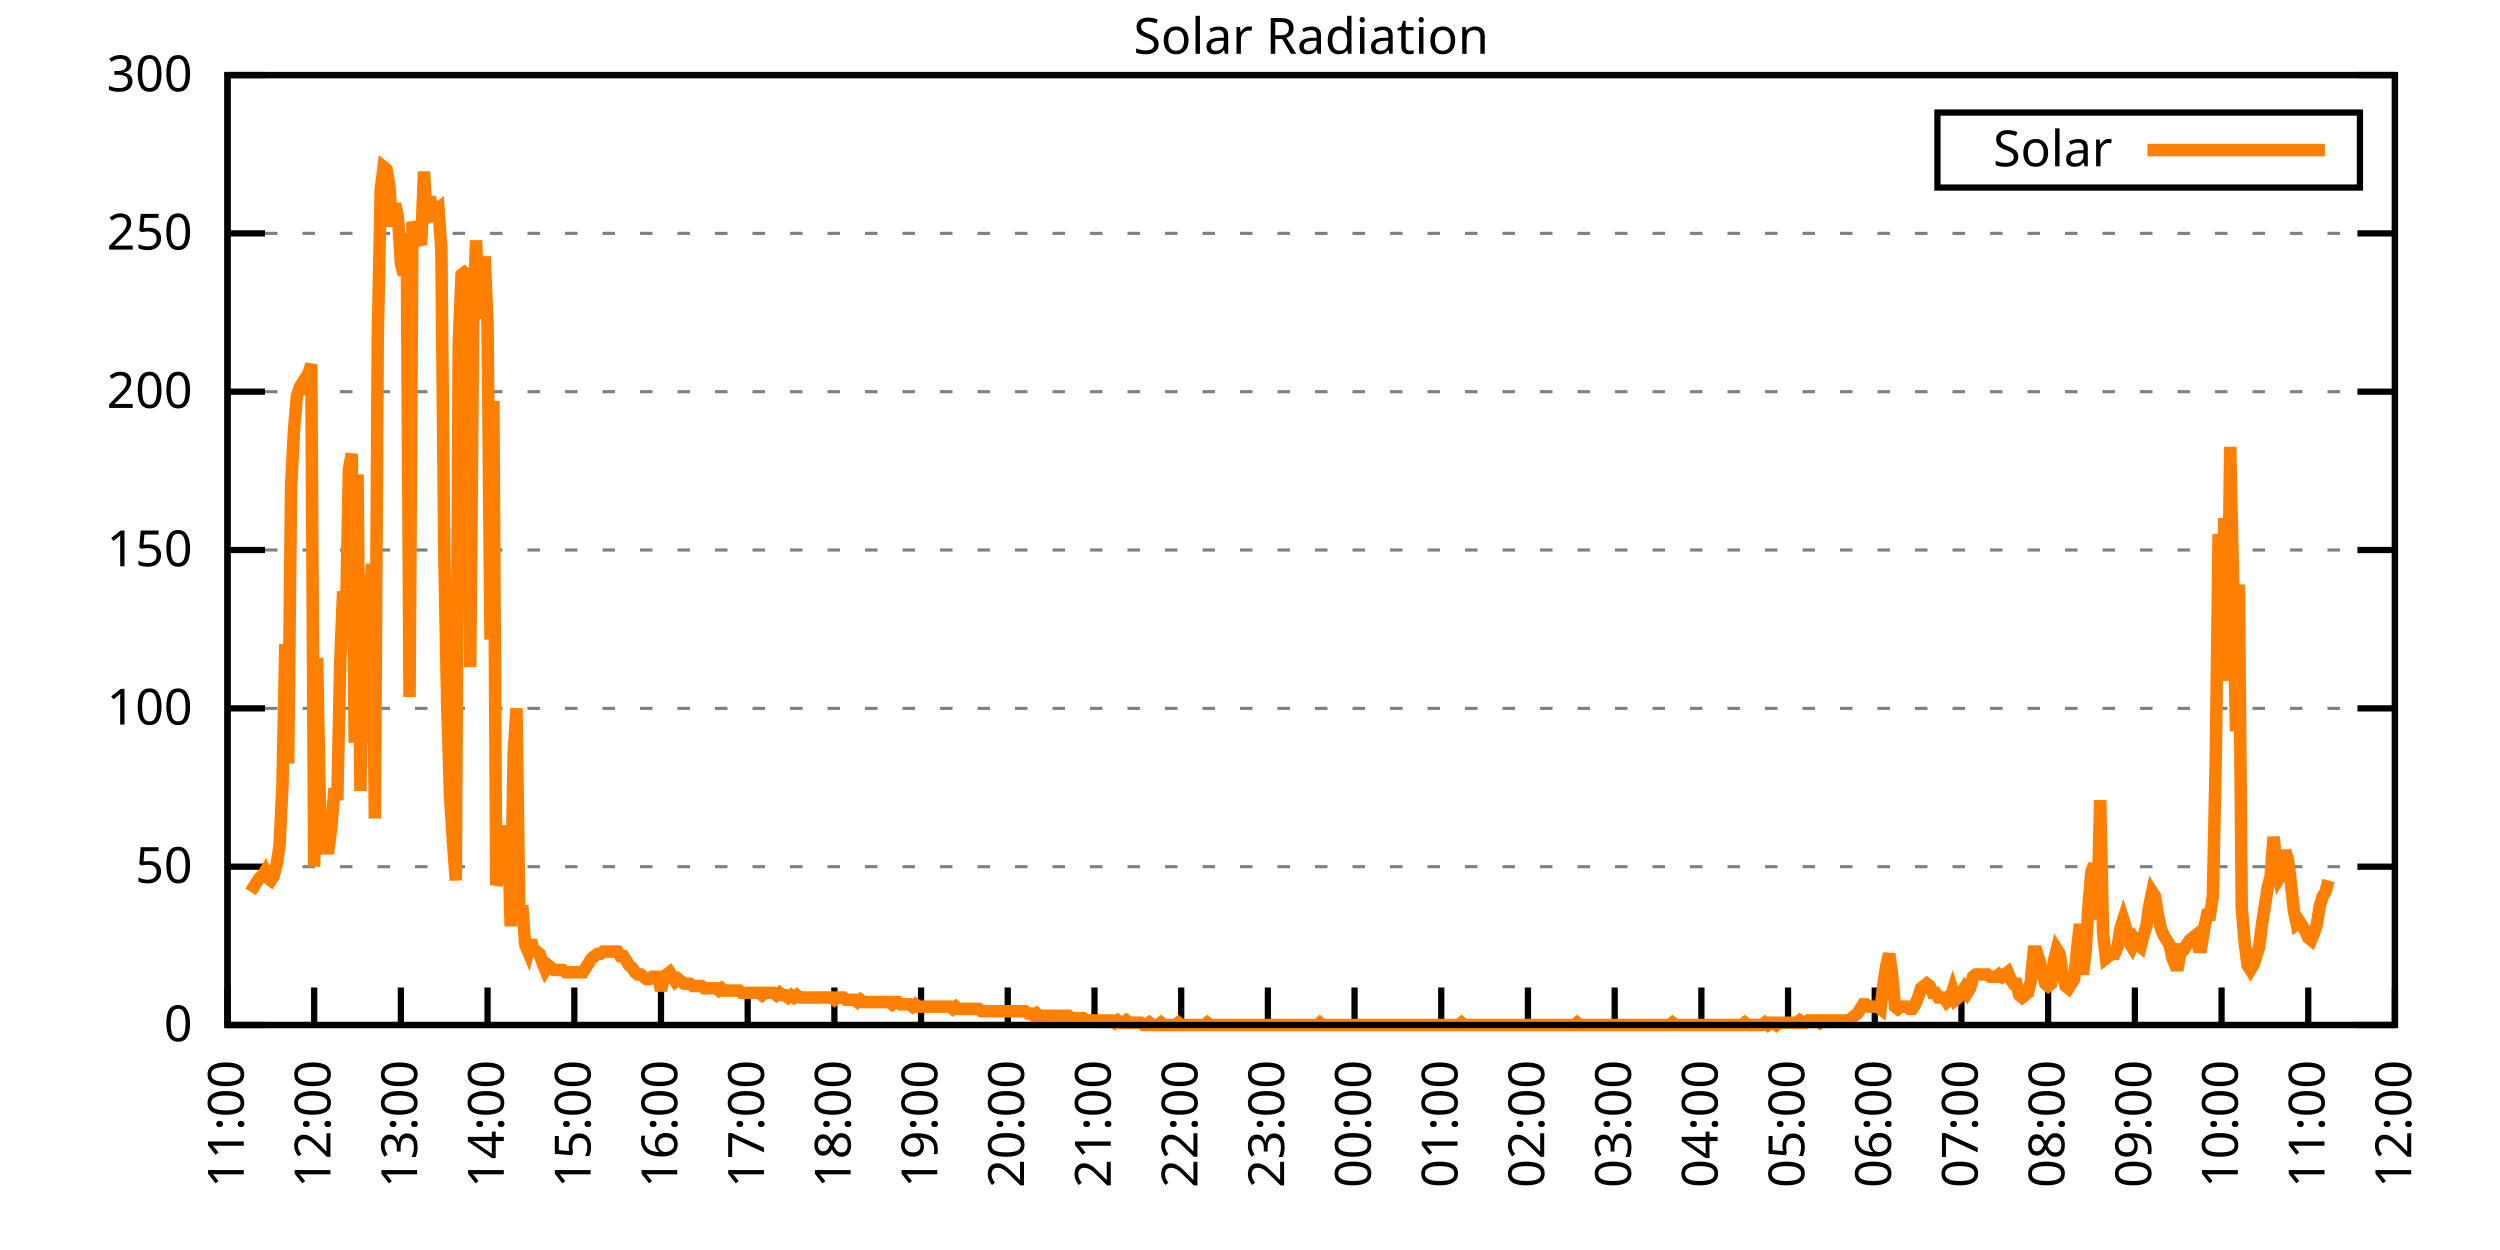
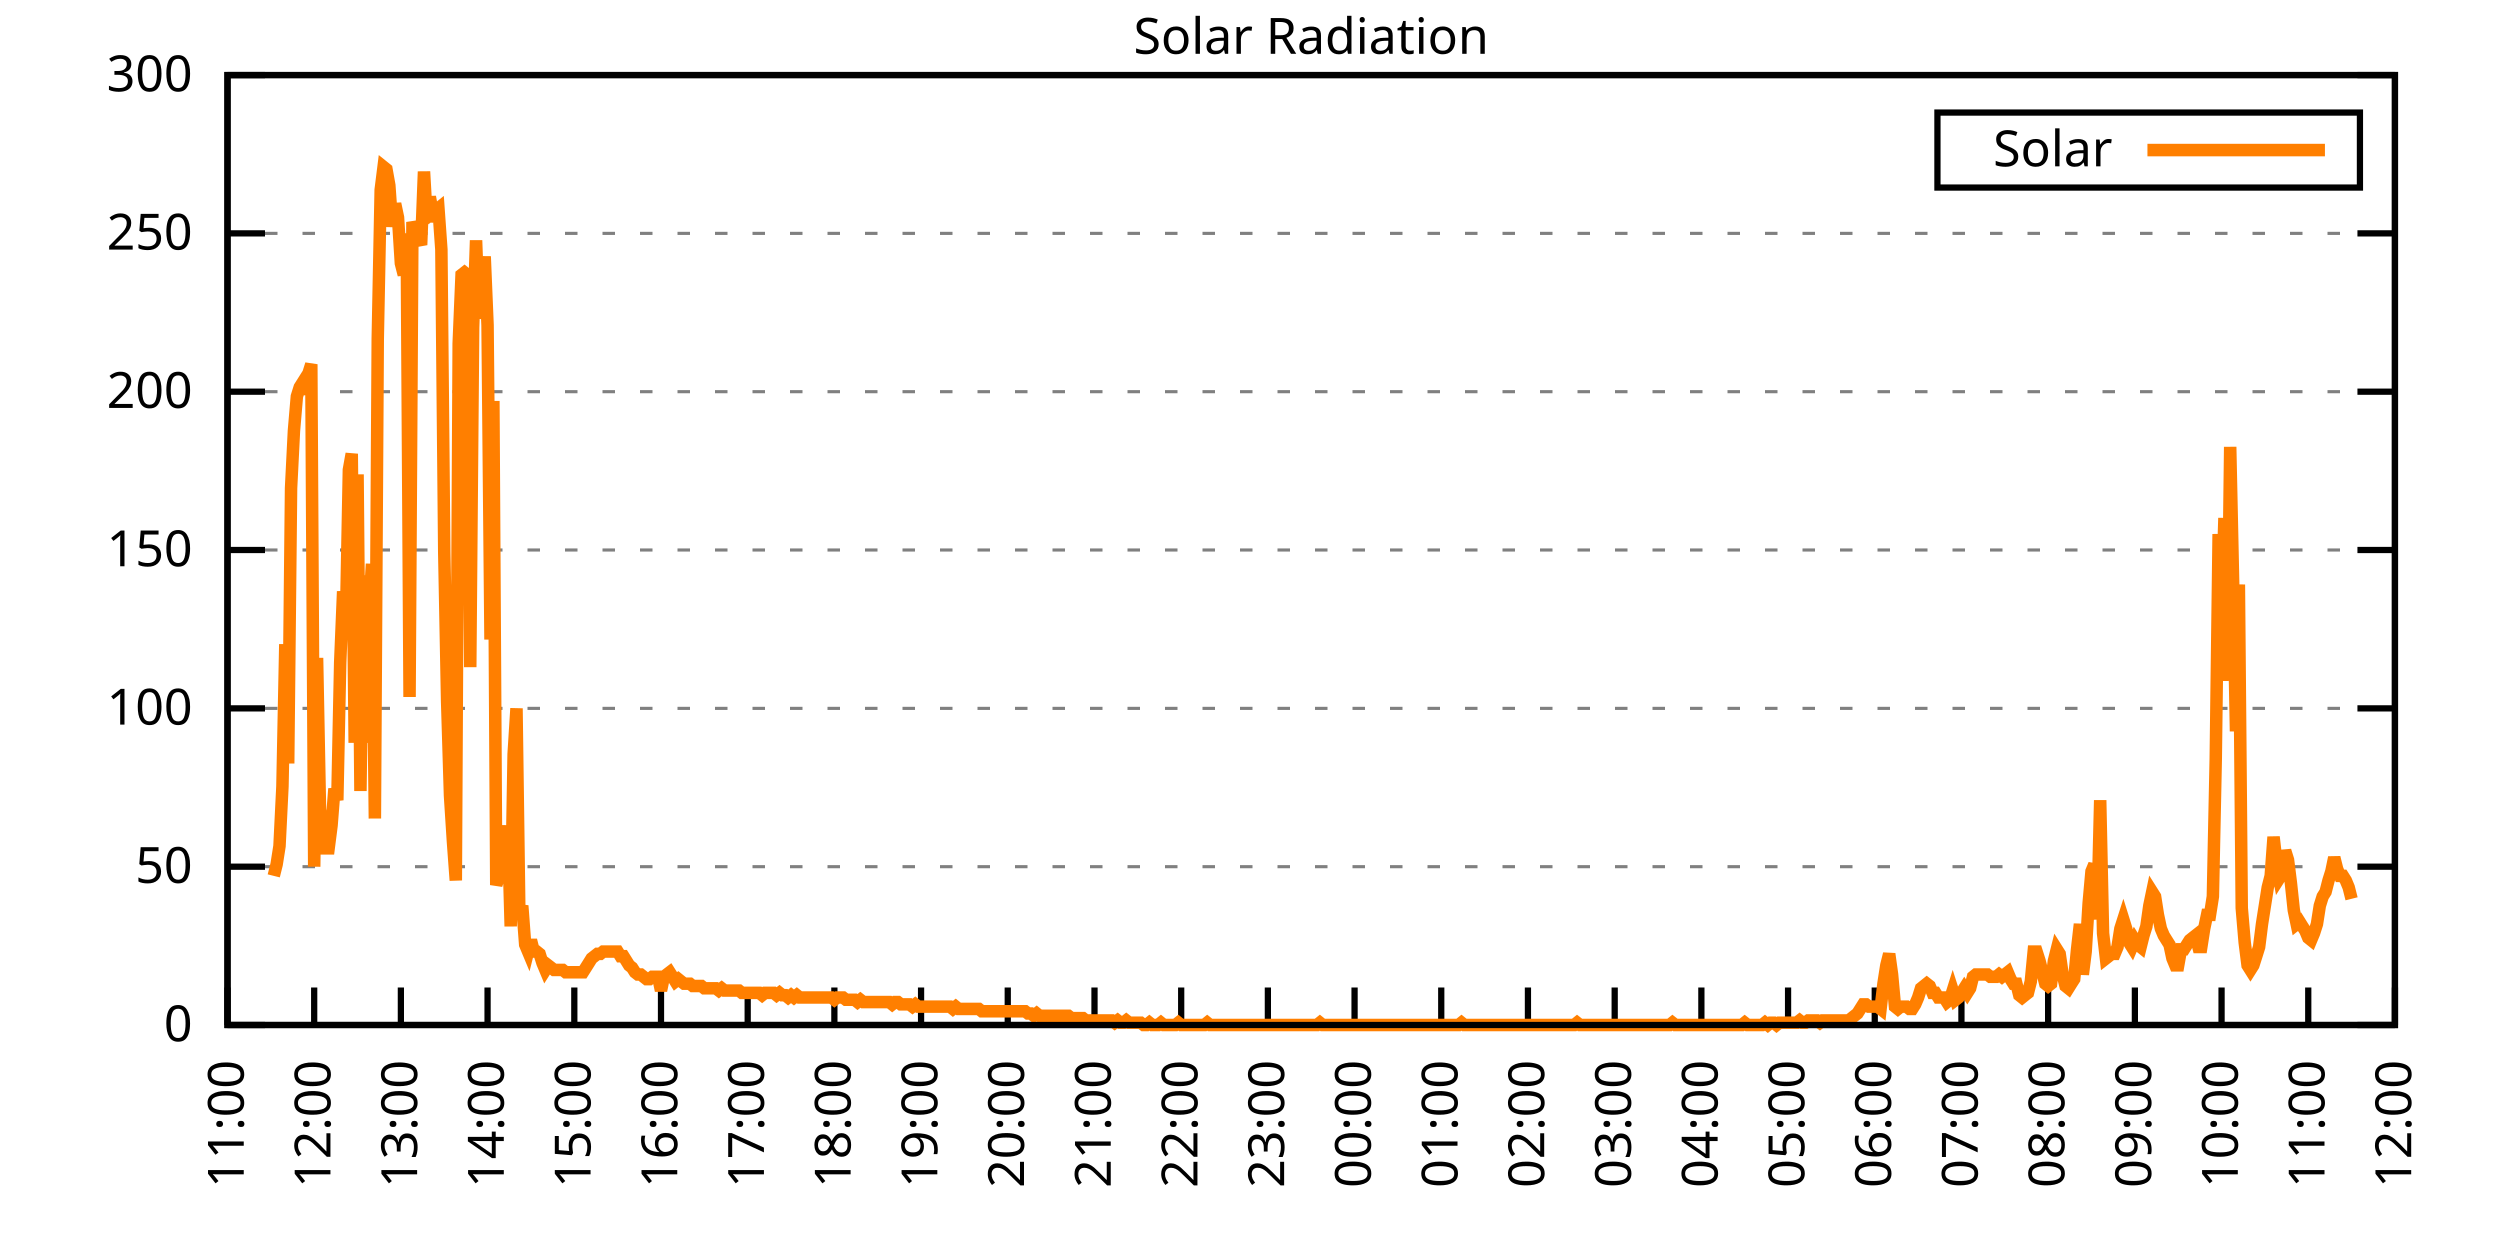
<svg xmlns="http://www.w3.org/2000/svg" xmlns:xlink="http://www.w3.org/1999/xlink" width="400" height="200" viewBox="0 0 400 200">
  <g id="gnuplot_canvas">
    <rect x="0" y="0" width="400" height="200" fill="none" />
    <defs>
      <circle id="gpDot" r="0.5" stroke-width="0.5" stroke="currentColor" />
      <path id="gpPt0" stroke-width="0.333" stroke="currentColor" d="M-1,0 h2 M0,-1 v2" />
      <path id="gpPt1" stroke-width="0.333" stroke="currentColor" d="M-1,-1 L1,1 M1,-1 L-1,1" />
      <path id="gpPt2" stroke-width="0.333" stroke="currentColor" d="M-1,0 L1,0 M0,-1 L0,1 M-1,-1 L1,1 M-1,1 L1,-1" />
      <rect id="gpPt3" stroke-width="0.333" stroke="currentColor" x="-1" y="-1" width="2" height="2" />
      <rect id="gpPt4" stroke-width="0.333" stroke="currentColor" fill="currentColor" x="-1" y="-1" width="2" height="2" />
      <circle id="gpPt5" stroke-width="0.333" stroke="currentColor" cx="0" cy="0" r="1" />
      <use xlink:href="#gpPt5" id="gpPt6" fill="currentColor" stroke="none" />
      <path id="gpPt7" stroke-width="0.333" stroke="currentColor" d="M0,-1.33 L-1.33,0.67 L1.33,0.67 z" />
      <use xlink:href="#gpPt7" id="gpPt8" fill="currentColor" stroke="none" />
      <use xlink:href="#gpPt7" id="gpPt9" stroke="currentColor" transform="rotate(180)" />
      <use xlink:href="#gpPt9" id="gpPt10" fill="currentColor" stroke="none" />
      <use xlink:href="#gpPt3" id="gpPt11" stroke="currentColor" transform="rotate(45)" />
      <use xlink:href="#gpPt11" id="gpPt12" fill="currentColor" stroke="none" />
      <path id="gpPt13" stroke-width="0.333" stroke="currentColor" d="M0,1.330 L1.265,0.411 L0.782,-1.067 L-0.782,-1.076 L-1.265,0.411 z" />
      <use xlink:href="#gpPt13" id="gpPt14" fill="currentColor" stroke="none" />
      <filter id="textbox" filterUnits="objectBoundingBox" x="0" y="0" height="1" width="1">
        <feFlood flood-color="white" flood-opacity="1" result="bgnd" />
        <feComposite in="SourceGraphic" in2="bgnd" operator="atop" />
      </filter>
      <filter id="greybox" filterUnits="objectBoundingBox" x="0" y="0" height="1" width="1">
        <feFlood flood-color="lightgrey" flood-opacity="1" result="grey" />
        <feComposite in="SourceGraphic" in2="grey" operator="atop" />
      </filter>
    </defs>
    <g fill="none" color="white" stroke="currentColor" stroke-width="1.00" stroke-linecap="butt" stroke-linejoin="miter">
</g>
    <g fill="none" color="black" stroke="currentColor" stroke-width="1.00" stroke-linecap="butt" stroke-linejoin="miter">
      <g stroke="none" shape-rendering="crispEdges">
        <polygon fill="rgb(255, 255, 255)" points="36.40,164.00 383.18,164.00 383.18,12.02 36.40,12.02 " />
      </g>
    </g>
    <g fill="none" color="black" stroke="currentColor" stroke-width="1.00" stroke-linecap="butt" stroke-linejoin="miter">
</g>
    <g fill="none" color="black" stroke="black" stroke-width="0.50" stroke-linecap="butt" stroke-linejoin="miter">
</g>
    <g fill="none" color="gray" stroke="currentColor" stroke-width="0.50" stroke-linecap="butt" stroke-linejoin="miter">
      <path stroke="gray" stroke-dasharray="2,4" class="gridline" d="M36.40,164.00 L383.19,164.00  " />
    </g>
    <g fill="none" color="gray" stroke="gray" stroke-width="1.00" stroke-linecap="butt" stroke-linejoin="miter">
</g>
    <g fill="none" color="black" stroke="currentColor" stroke-width="1.00" stroke-linecap="butt" stroke-linejoin="miter">
      <path stroke="black" d="M36.40,164.00 L42.40,164.00 M383.19,164.00 L377.19,164.00  " />
      <g transform="translate(30.80,166.60)" stroke="none" fill="black" font-family="Sans" font-size="8.00" text-anchor="end">
        <text>
          <tspan font-family="Sans"> 0</tspan>
        </text>
      </g>
    </g>
    <g fill="none" color="black" stroke="currentColor" stroke-width="1.00" stroke-linecap="butt" stroke-linejoin="miter">
</g>
    <g fill="none" color="black" stroke="black" stroke-width="0.50" stroke-linecap="butt" stroke-linejoin="miter">
</g>
    <g fill="none" color="gray" stroke="currentColor" stroke-width="0.50" stroke-linecap="butt" stroke-linejoin="miter">
      <path stroke="gray" stroke-dasharray="2,4" class="gridline" d="M36.40,138.67 L383.19,138.67  " />
    </g>
    <g fill="none" color="gray" stroke="gray" stroke-width="1.00" stroke-linecap="butt" stroke-linejoin="miter">
</g>
    <g fill="none" color="black" stroke="currentColor" stroke-width="1.00" stroke-linecap="butt" stroke-linejoin="miter">
      <path stroke="black" d="M36.40,138.67 L42.40,138.67 M383.19,138.67 L377.19,138.67  " />
      <g transform="translate(30.80,141.27)" stroke="none" fill="black" font-family="Sans" font-size="8.00" text-anchor="end">
        <text>
          <tspan font-family="Sans"> 50</tspan>
        </text>
      </g>
    </g>
    <g fill="none" color="black" stroke="currentColor" stroke-width="1.00" stroke-linecap="butt" stroke-linejoin="miter">
</g>
    <g fill="none" color="black" stroke="black" stroke-width="0.50" stroke-linecap="butt" stroke-linejoin="miter">
</g>
    <g fill="none" color="gray" stroke="currentColor" stroke-width="0.50" stroke-linecap="butt" stroke-linejoin="miter">
      <path stroke="gray" stroke-dasharray="2,4" class="gridline" d="M36.40,113.34 L383.19,113.34  " />
    </g>
    <g fill="none" color="gray" stroke="gray" stroke-width="1.00" stroke-linecap="butt" stroke-linejoin="miter">
</g>
    <g fill="none" color="black" stroke="currentColor" stroke-width="1.00" stroke-linecap="butt" stroke-linejoin="miter">
      <path stroke="black" d="M36.40,113.34 L42.40,113.34 M383.19,113.34 L377.19,113.34  " />
      <g transform="translate(30.80,115.94)" stroke="none" fill="black" font-family="Sans" font-size="8.00" text-anchor="end">
        <text>
          <tspan font-family="Sans"> 100</tspan>
        </text>
      </g>
    </g>
    <g fill="none" color="black" stroke="currentColor" stroke-width="1.00" stroke-linecap="butt" stroke-linejoin="miter">
</g>
    <g fill="none" color="black" stroke="black" stroke-width="0.50" stroke-linecap="butt" stroke-linejoin="miter">
</g>
    <g fill="none" color="gray" stroke="currentColor" stroke-width="0.50" stroke-linecap="butt" stroke-linejoin="miter">
      <path stroke="gray" stroke-dasharray="2,4" class="gridline" d="M36.40,88.00 L383.19,88.00  " />
    </g>
    <g fill="none" color="gray" stroke="gray" stroke-width="1.00" stroke-linecap="butt" stroke-linejoin="miter">
</g>
    <g fill="none" color="black" stroke="currentColor" stroke-width="1.00" stroke-linecap="butt" stroke-linejoin="miter">
      <path stroke="black" d="M36.40,88.00 L42.40,88.00 M383.19,88.00 L377.19,88.00  " />
      <g transform="translate(30.80,90.60)" stroke="none" fill="black" font-family="Sans" font-size="8.00" text-anchor="end">
        <text>
          <tspan font-family="Sans"> 150</tspan>
        </text>
      </g>
    </g>
    <g fill="none" color="black" stroke="currentColor" stroke-width="1.00" stroke-linecap="butt" stroke-linejoin="miter">
</g>
    <g fill="none" color="black" stroke="black" stroke-width="0.50" stroke-linecap="butt" stroke-linejoin="miter">
</g>
    <g fill="none" color="gray" stroke="currentColor" stroke-width="0.50" stroke-linecap="butt" stroke-linejoin="miter">
      <path stroke="gray" stroke-dasharray="2,4" class="gridline" d="M36.40,62.67 L383.19,62.67  " />
    </g>
    <g fill="none" color="gray" stroke="gray" stroke-width="1.00" stroke-linecap="butt" stroke-linejoin="miter">
</g>
    <g fill="none" color="black" stroke="currentColor" stroke-width="1.00" stroke-linecap="butt" stroke-linejoin="miter">
      <path stroke="black" d="M36.40,62.67 L42.40,62.67 M383.19,62.67 L377.19,62.67  " />
      <g transform="translate(30.80,65.27)" stroke="none" fill="black" font-family="Sans" font-size="8.00" text-anchor="end">
        <text>
          <tspan font-family="Sans"> 200</tspan>
        </text>
      </g>
    </g>
    <g fill="none" color="black" stroke="currentColor" stroke-width="1.00" stroke-linecap="butt" stroke-linejoin="miter">
</g>
    <g fill="none" color="black" stroke="black" stroke-width="0.50" stroke-linecap="butt" stroke-linejoin="miter">
</g>
    <g fill="none" color="gray" stroke="currentColor" stroke-width="0.50" stroke-linecap="butt" stroke-linejoin="miter">
      <path stroke="gray" stroke-dasharray="2,4" class="gridline" d="M36.40,37.34 L383.19,37.34  " />
    </g>
    <g fill="none" color="gray" stroke="gray" stroke-width="1.00" stroke-linecap="butt" stroke-linejoin="miter">
</g>
    <g fill="none" color="black" stroke="currentColor" stroke-width="1.00" stroke-linecap="butt" stroke-linejoin="miter">
      <path stroke="black" d="M36.40,37.34 L42.40,37.34 M383.19,37.34 L377.19,37.34  " />
      <g transform="translate(30.80,39.94)" stroke="none" fill="black" font-family="Sans" font-size="8.00" text-anchor="end">
        <text>
          <tspan font-family="Sans"> 250</tspan>
        </text>
      </g>
    </g>
    <g fill="none" color="black" stroke="currentColor" stroke-width="1.00" stroke-linecap="butt" stroke-linejoin="miter">
</g>
    <g fill="none" color="black" stroke="black" stroke-width="0.50" stroke-linecap="butt" stroke-linejoin="miter">
</g>
    <g fill="none" color="gray" stroke="currentColor" stroke-width="0.50" stroke-linecap="butt" stroke-linejoin="miter">
      <path stroke="gray" stroke-dasharray="2,4" class="gridline" d="M36.40,12.01 L383.19,12.01  " />
    </g>
    <g fill="none" color="gray" stroke="gray" stroke-width="1.00" stroke-linecap="butt" stroke-linejoin="miter">
</g>
    <g fill="none" color="black" stroke="currentColor" stroke-width="1.00" stroke-linecap="butt" stroke-linejoin="miter">
      <path stroke="black" d="M36.40,12.01 L42.40,12.01 M383.19,12.01 L377.19,12.01  " />
      <g transform="translate(30.80,14.61)" stroke="none" fill="black" font-family="Sans" font-size="8.00" text-anchor="end">
        <text>
          <tspan font-family="Sans"> 300</tspan>
        </text>
      </g>
    </g>
    <g fill="none" color="black" stroke="currentColor" stroke-width="1.00" stroke-linecap="butt" stroke-linejoin="miter">
      <path stroke="black" d="M36.40,164.00 L36.40,158.00  " />
      <g transform="translate(39.00,169.60) rotate(270.00)" stroke="none" fill="black" font-family="Sans" font-size="8.00" text-anchor="end">
        <text>
          <tspan font-family="Sans">11:00</tspan>
        </text>
      </g>
    </g>
    <g fill="none" color="black" stroke="currentColor" stroke-width="1.00" stroke-linecap="butt" stroke-linejoin="miter">
      <path stroke="black" d="M50.27,164.00 L50.27,158.00  " />
      <g transform="translate(52.87,169.60) rotate(270.00)" stroke="none" fill="black" font-family="Sans" font-size="8.00" text-anchor="end">
        <text>
          <tspan font-family="Sans">12:00</tspan>
        </text>
      </g>
    </g>
    <g fill="none" color="black" stroke="currentColor" stroke-width="1.00" stroke-linecap="butt" stroke-linejoin="miter">
      <path stroke="black" d="M64.14,164.00 L64.14,158.00  " />
      <g transform="translate(66.74,169.60) rotate(270.00)" stroke="none" fill="black" font-family="Sans" font-size="8.00" text-anchor="end">
        <text>
          <tspan font-family="Sans">13:00</tspan>
        </text>
      </g>
    </g>
    <g fill="none" color="black" stroke="currentColor" stroke-width="1.00" stroke-linecap="butt" stroke-linejoin="miter">
      <path stroke="black" d="M78.01,164.00 L78.01,158.00  " />
      <g transform="translate(80.61,169.60) rotate(270.00)" stroke="none" fill="black" font-family="Sans" font-size="8.00" text-anchor="end">
        <text>
          <tspan font-family="Sans">14:00</tspan>
        </text>
      </g>
    </g>
    <g fill="none" color="black" stroke="currentColor" stroke-width="1.00" stroke-linecap="butt" stroke-linejoin="miter">
      <path stroke="black" d="M91.89,164.00 L91.89,158.00  " />
      <g transform="translate(94.49,169.60) rotate(270.00)" stroke="none" fill="black" font-family="Sans" font-size="8.00" text-anchor="end">
        <text>
          <tspan font-family="Sans">15:00</tspan>
        </text>
      </g>
    </g>
    <g fill="none" color="black" stroke="currentColor" stroke-width="1.00" stroke-linecap="butt" stroke-linejoin="miter">
      <path stroke="black" d="M105.76,164.00 L105.76,158.00  " />
      <g transform="translate(108.36,169.60) rotate(270.00)" stroke="none" fill="black" font-family="Sans" font-size="8.00" text-anchor="end">
        <text>
          <tspan font-family="Sans">16:00</tspan>
        </text>
      </g>
    </g>
    <g fill="none" color="black" stroke="currentColor" stroke-width="1.00" stroke-linecap="butt" stroke-linejoin="miter">
      <path stroke="black" d="M119.63,164.00 L119.63,158.00  " />
      <g transform="translate(122.23,169.60) rotate(270.00)" stroke="none" fill="black" font-family="Sans" font-size="8.00" text-anchor="end">
        <text>
          <tspan font-family="Sans">17:00</tspan>
        </text>
      </g>
    </g>
    <g fill="none" color="black" stroke="currentColor" stroke-width="1.00" stroke-linecap="butt" stroke-linejoin="miter">
      <path stroke="black" d="M133.50,164.00 L133.50,158.00  " />
      <g transform="translate(136.10,169.60) rotate(270.00)" stroke="none" fill="black" font-family="Sans" font-size="8.00" text-anchor="end">
        <text>
          <tspan font-family="Sans">18:00</tspan>
        </text>
      </g>
    </g>
    <g fill="none" color="black" stroke="currentColor" stroke-width="1.00" stroke-linecap="butt" stroke-linejoin="miter">
      <path stroke="black" d="M147.37,164.00 L147.37,158.00  " />
      <g transform="translate(149.97,169.60) rotate(270.00)" stroke="none" fill="black" font-family="Sans" font-size="8.00" text-anchor="end">
        <text>
          <tspan font-family="Sans">19:00</tspan>
        </text>
      </g>
    </g>
    <g fill="none" color="black" stroke="currentColor" stroke-width="1.00" stroke-linecap="butt" stroke-linejoin="miter">
      <path stroke="black" d="M161.24,164.00 L161.24,158.00  " />
      <g transform="translate(163.84,169.60) rotate(270.00)" stroke="none" fill="black" font-family="Sans" font-size="8.00" text-anchor="end">
        <text>
          <tspan font-family="Sans">20:00</tspan>
        </text>
      </g>
    </g>
    <g fill="none" color="black" stroke="currentColor" stroke-width="1.00" stroke-linecap="butt" stroke-linejoin="miter">
      <path stroke="black" d="M175.12,164.00 L175.12,158.00  " />
      <g transform="translate(177.72,169.60) rotate(270.00)" stroke="none" fill="black" font-family="Sans" font-size="8.00" text-anchor="end">
        <text>
          <tspan font-family="Sans">21:00</tspan>
        </text>
      </g>
    </g>
    <g fill="none" color="black" stroke="currentColor" stroke-width="1.00" stroke-linecap="butt" stroke-linejoin="miter">
      <path stroke="black" d="M188.99,164.00 L188.99,158.00  " />
      <g transform="translate(191.59,169.60) rotate(270.00)" stroke="none" fill="black" font-family="Sans" font-size="8.00" text-anchor="end">
        <text>
          <tspan font-family="Sans">22:00</tspan>
        </text>
      </g>
    </g>
    <g fill="none" color="black" stroke="currentColor" stroke-width="1.00" stroke-linecap="butt" stroke-linejoin="miter">
      <path stroke="black" d="M202.86,164.00 L202.86,158.00  " />
      <g transform="translate(205.46,169.60) rotate(270.00)" stroke="none" fill="black" font-family="Sans" font-size="8.00" text-anchor="end">
        <text>
          <tspan font-family="Sans">23:00</tspan>
        </text>
      </g>
    </g>
    <g fill="none" color="black" stroke="currentColor" stroke-width="1.00" stroke-linecap="butt" stroke-linejoin="miter">
      <path stroke="black" d="M216.73,164.00 L216.73,158.00  " />
      <g transform="translate(219.33,169.60) rotate(270.00)" stroke="none" fill="black" font-family="Sans" font-size="8.00" text-anchor="end">
        <text>
          <tspan font-family="Sans">00:00</tspan>
        </text>
      </g>
    </g>
    <g fill="none" color="black" stroke="currentColor" stroke-width="1.00" stroke-linecap="butt" stroke-linejoin="miter">
      <path stroke="black" d="M230.60,164.00 L230.60,158.00  " />
      <g transform="translate(233.20,169.60) rotate(270.00)" stroke="none" fill="black" font-family="Sans" font-size="8.00" text-anchor="end">
        <text>
          <tspan font-family="Sans">01:00</tspan>
        </text>
      </g>
    </g>
    <g fill="none" color="black" stroke="currentColor" stroke-width="1.00" stroke-linecap="butt" stroke-linejoin="miter">
      <path stroke="black" d="M244.47,164.00 L244.47,158.00  " />
      <g transform="translate(247.07,169.60) rotate(270.00)" stroke="none" fill="black" font-family="Sans" font-size="8.00" text-anchor="end">
        <text>
          <tspan font-family="Sans">02:00</tspan>
        </text>
      </g>
    </g>
    <g fill="none" color="black" stroke="currentColor" stroke-width="1.00" stroke-linecap="butt" stroke-linejoin="miter">
      <path stroke="black" d="M258.35,164.00 L258.35,158.00  " />
      <g transform="translate(260.95,169.60) rotate(270.00)" stroke="none" fill="black" font-family="Sans" font-size="8.00" text-anchor="end">
        <text>
          <tspan font-family="Sans">03:00</tspan>
        </text>
      </g>
    </g>
    <g fill="none" color="black" stroke="currentColor" stroke-width="1.00" stroke-linecap="butt" stroke-linejoin="miter">
      <path stroke="black" d="M272.22,164.00 L272.22,158.00  " />
      <g transform="translate(274.82,169.60) rotate(270.00)" stroke="none" fill="black" font-family="Sans" font-size="8.00" text-anchor="end">
        <text>
          <tspan font-family="Sans">04:00</tspan>
        </text>
      </g>
    </g>
    <g fill="none" color="black" stroke="currentColor" stroke-width="1.00" stroke-linecap="butt" stroke-linejoin="miter">
      <path stroke="black" d="M286.09,164.00 L286.09,158.00  " />
      <g transform="translate(288.69,169.60) rotate(270.00)" stroke="none" fill="black" font-family="Sans" font-size="8.00" text-anchor="end">
        <text>
          <tspan font-family="Sans">05:00</tspan>
        </text>
      </g>
    </g>
    <g fill="none" color="black" stroke="currentColor" stroke-width="1.00" stroke-linecap="butt" stroke-linejoin="miter">
      <path stroke="black" d="M299.96,164.00 L299.96,158.00  " />
      <g transform="translate(302.56,169.60) rotate(270.00)" stroke="none" fill="black" font-family="Sans" font-size="8.00" text-anchor="end">
        <text>
          <tspan font-family="Sans">06:00</tspan>
        </text>
      </g>
    </g>
    <g fill="none" color="black" stroke="currentColor" stroke-width="1.00" stroke-linecap="butt" stroke-linejoin="miter">
      <path stroke="black" d="M313.83,164.00 L313.83,158.00  " />
      <g transform="translate(316.43,169.60) rotate(270.00)" stroke="none" fill="black" font-family="Sans" font-size="8.00" text-anchor="end">
        <text>
          <tspan font-family="Sans">07:00</tspan>
        </text>
      </g>
    </g>
    <g fill="none" color="black" stroke="currentColor" stroke-width="1.00" stroke-linecap="butt" stroke-linejoin="miter">
      <path stroke="black" d="M327.70,164.00 L327.70,158.00  " />
      <g transform="translate(330.30,169.60) rotate(270.00)" stroke="none" fill="black" font-family="Sans" font-size="8.00" text-anchor="end">
        <text>
          <tspan font-family="Sans">08:00</tspan>
        </text>
      </g>
    </g>
    <g fill="none" color="black" stroke="currentColor" stroke-width="1.00" stroke-linecap="butt" stroke-linejoin="miter">
      <path stroke="black" d="M341.58,164.00 L341.58,158.00  " />
      <g transform="translate(344.18,169.60) rotate(270.00)" stroke="none" fill="black" font-family="Sans" font-size="8.00" text-anchor="end">
        <text>
          <tspan font-family="Sans">09:00</tspan>
        </text>
      </g>
    </g>
    <g fill="none" color="black" stroke="currentColor" stroke-width="1.00" stroke-linecap="butt" stroke-linejoin="miter">
      <path stroke="black" d="M355.45,164.00 L355.45,158.00  " />
      <g transform="translate(358.05,169.60) rotate(270.00)" stroke="none" fill="black" font-family="Sans" font-size="8.00" text-anchor="end">
        <text>
          <tspan font-family="Sans">10:00</tspan>
        </text>
      </g>
    </g>
    <g fill="none" color="black" stroke="currentColor" stroke-width="1.00" stroke-linecap="butt" stroke-linejoin="miter">
      <path stroke="black" d="M369.32,164.00 L369.32,158.00  " />
      <g transform="translate(371.92,169.60) rotate(270.00)" stroke="none" fill="black" font-family="Sans" font-size="8.00" text-anchor="end">
        <text>
          <tspan font-family="Sans">11:00</tspan>
        </text>
      </g>
    </g>
    <g fill="none" color="black" stroke="currentColor" stroke-width="1.00" stroke-linecap="butt" stroke-linejoin="miter">
      <path stroke="black" d="M383.19,164.00 L383.19,158.00  " />
      <g transform="translate(385.79,169.60) rotate(270.00)" stroke="none" fill="black" font-family="Sans" font-size="8.00" text-anchor="end">
        <text>
          <tspan font-family="Sans">12:00</tspan>
        </text>
      </g>
    </g>
    <g fill="none" color="black" stroke="currentColor" stroke-width="1.00" stroke-linecap="butt" stroke-linejoin="miter">
</g>
    <g fill="none" color="black" stroke="currentColor" stroke-width="1.00" stroke-linecap="butt" stroke-linejoin="miter">
      <path stroke="black" d="M36.40,12.01 L36.40,164.00 L383.19,164.00 L383.19,12.01 L36.40,12.01 Z  " />
    </g>
    <g fill="none" color="black" stroke="currentColor" stroke-width="1.00" stroke-linecap="butt" stroke-linejoin="miter">
</g>
    <g fill="none" color="black" stroke="currentColor" stroke-width="1.00" stroke-linecap="butt" stroke-linejoin="miter">
      <path stroke="black" d="M309.99,30.01 L309.99,18.01 L377.59,18.01 L377.59,30.01 L309.99,30.01 Z  " />
    </g>
    <g id="Solar_Radiation_plot_1">
      <g fill="none" color="white" stroke="black" stroke-width="2.00" stroke-linecap="butt" stroke-linejoin="miter">
</g>
      <g fill="none" color="black" stroke="currentColor" stroke-width="2.00" stroke-linecap="butt" stroke-linejoin="miter">
        <g transform="translate(337.99,26.61)" stroke="none" fill="black" font-family="Sans" font-size="8.00" text-anchor="end">
          <text>
            <tspan font-family="Sans">Solar</tspan>
          </text>
        </g>
      </g>
      <g fill="none" color="black" stroke="currentColor" stroke-width="2.00" stroke-linecap="butt" stroke-linejoin="miter">
-         <path stroke="rgb(255, 127,   0)" d="M343.59,24.01 L371.99,24.01 M40.10,142.71 L40.56,141.98 L41.02,141.24 L41.49,140.51 L41.95,140.14 L42.41,139.41   L42.87,140.51 L43.34,140.87 L43.80,140.14 L44.26,138.30 L44.72,135.37 L45.19,125.82 L45.65,103.07 L46.11,122.15   L46.57,78.10 L47.03,68.93 L47.50,63.42 L47.96,61.95 L48.42,61.22 L48.88,63.05 L49.35,59.75 L49.81,58.28   L50.27,138.67 L50.73,105.27 L51.20,129.49 L51.66,133.17 L52.12,135.74 L52.58,135.74 L53.05,132.06 L53.51,126.19   L53.97,128.03 L54.43,106.00 L54.90,94.62 L55.36,99.03 L55.82,75.17 L56.28,72.60 L56.75,118.85 L57.21,75.90   L57.67,126.56 L58.13,92.05 L58.59,118.85 L59.06,97.93 L59.52,90.22 L59.98,130.96 L60.44,54.24 L60.91,30.38   L61.37,26.71 L61.83,27.08 L62.29,29.65 L62.76,36.26 L63.22,32.59 L63.68,34.79 L64.14,42.13 L64.61,43.97   L65.07,37.36 L65.53,111.51 L65.99,35.52 L66.46,36.99 L66.92,38.09 L67.38,39.19 L67.84,27.45 L68.30,35.52   L68.77,31.49 L69.23,34.06 L69.69,33.69 L70.15,33.32 L70.62,39.93 L71.08,88.38 L71.54,112.24 L72.00,127.29   L72.47,134.63 L72.93,140.87 L73.39,54.98 L73.85,43.97 L74.32,43.60 L74.78,43.97 L75.24,106.74 L75.70,52.41   L76.17,38.46 L76.63,50.94 L77.09,48.00 L77.55,41.03 L78.01,52.04 L78.48,102.33 L78.94,64.16 L79.40,141.61   L79.86,140.14 L80.33,132.43 L80.79,141.24 L81.25,132.06 L81.71,148.22 L82.18,120.69 L82.64,113.34 L83.10,146.38   L83.56,144.91 L84.03,151.15 L84.49,152.25 L84.95,150.42 L85.41,152.25 L85.88,152.25 L86.34,152.62 L86.80,154.09   L87.26,155.19 L87.72,154.46 L88.19,154.82 L88.65,155.19 L89.11,155.19 L89.57,155.19 L90.04,155.19 L90.50,155.56   L90.96,155.56 L91.42,155.56 L91.89,155.56 L92.35,155.56 L92.81,155.56 L93.27,155.56 L93.74,154.82 L94.20,154.09   L94.66,153.35 L95.12,152.99 L95.59,152.62 L96.05,152.62 L96.51,152.25 L96.97,152.25 L97.44,152.25 L97.90,152.25   L98.36,152.25 L98.82,152.25 L99.28,152.99 L99.75,152.99 L100.21,153.72 L100.67,154.46 L101.13,154.82 L101.60,155.56   L102.06,155.92 L102.52,155.92 L102.98,156.29 L103.45,156.66 L103.91,156.66 L104.37,156.29 L104.83,156.29 L105.30,156.29   L105.76,158.49 L106.22,156.29 L106.68,155.92 L107.15,155.56 L107.61,156.29 L108.07,157.03 L108.53,156.66 L108.99,157.03   L109.46,157.39 L109.92,157.39 L110.38,157.39 L110.84,157.76 L111.31,157.76 L111.77,157.76 L112.23,157.76 L112.69,158.13   L113.16,158.13 L113.62,158.13 L114.08,158.13 L114.54,158.13 L115.01,158.49 L115.47,158.13 L115.93,158.49 L116.39,158.49   L116.86,158.49 L117.32,158.49 L117.78,158.49 L118.24,158.49 L118.70,158.86 L119.17,158.86 L119.63,158.86 L120.09,158.86   L120.55,158.86 L121.02,158.86 L121.48,158.86 L121.94,159.23 L122.40,158.86 L122.87,158.86 L123.33,158.86 L123.79,158.86   L124.25,159.23 L124.72,158.86 L125.18,159.23 L125.64,159.23 L126.10,159.60 L126.57,159.23 L127.03,159.60 L127.49,159.23   L127.95,159.60 L128.41,159.60 L128.88,159.60 L129.34,159.60 L129.80,159.60 L130.26,159.60 L130.73,159.60 L131.19,159.60   L131.65,159.60 L132.11,159.60 L132.58,159.60 L133.04,159.60 L133.50,159.96 L133.96,159.60 L134.43,159.60 L134.89,159.60   L135.35,159.96 L135.81,159.96 L136.28,159.96 L136.74,159.96 L137.20,160.33 L137.66,159.96 L138.13,160.33 L138.59,160.33   L139.05,160.33 L139.51,160.33 L139.97,160.33 L140.44,160.33 L140.90,160.33 L141.36,160.33 L141.82,160.33 L142.29,160.33   L142.75,160.70 L143.21,160.33 L143.67,160.33 L144.14,160.70 L144.60,160.70 L145.06,160.70 L145.52,160.70 L145.99,161.06   L146.45,160.70 L146.91,161.06 L147.37,161.06 L147.84,161.06 L148.30,161.06 L148.76,161.06 L149.22,161.06 L149.68,161.06   L150.15,161.06 L150.61,161.06 L151.07,161.06 L151.53,161.06 L152.00,161.06 L152.46,161.43 L152.92,161.06 L153.38,161.43   L153.85,161.43 L154.31,161.43 L154.77,161.43 L155.23,161.43 L155.70,161.43 L156.16,161.43 L156.62,161.43 L157.08,161.80   L157.55,161.80 L158.01,161.80 L158.47,161.80 L158.93,161.80 L159.39,161.80 L159.86,161.80 L160.32,161.80 L160.78,161.80   L161.24,161.80 L161.71,161.80 L162.17,161.80 L162.63,161.80 L163.09,161.80 L163.56,161.80 L164.02,161.80 L164.48,162.16   L164.94,162.16 L165.41,162.53 L165.87,162.16 L166.33,162.53 L166.79,162.53 L167.26,162.53 L167.72,162.53 L168.18,162.53   L168.64,162.53 L169.10,162.53 L169.57,162.53 L170.03,162.53 L170.49,162.53 L170.95,162.53 L171.42,162.90 L171.88,162.90   L172.34,162.90 L172.80,162.90 L173.27,162.90 L173.73,163.27 L174.19,163.27 L174.65,163.27 L175.12,163.27 L175.58,163.27   L176.04,163.27 L176.50,163.27 L176.97,163.27 L177.43,163.27 L177.89,163.27 L178.35,163.63 L178.82,163.27 L179.28,163.63   L179.74,163.63 L180.20,163.27 L180.66,163.63 L181.13,163.63 L181.59,163.63 L182.05,163.63 L182.51,163.63 L182.98,164.00   L183.44,164.00 L183.90,163.63 L184.36,164.00 L184.83,164.00 L185.29,164.00 L185.75,163.63 L186.21,164.00 L186.68,164.00   L187.14,164.00 L187.60,164.00 L188.06,164.00 L188.53,163.63 L188.99,164.00 L189.45,164.00 L189.91,164.00 L190.37,164.00   L190.84,164.00 L191.30,164.00 L191.76,164.00 L192.22,164.00 L192.69,164.00 L193.15,163.63 L193.61,164.00 L194.07,164.00   L194.54,164.00 L195.00,164.00 L195.46,164.00 L195.92,164.00 L196.39,164.00 L196.85,164.00 L197.31,164.00 L197.77,164.00   L198.24,164.00 L198.70,164.00 L199.16,164.00 L199.62,164.00 L200.08,164.00 L200.55,164.00 L201.01,164.00 L201.47,164.00   L201.93,164.00 L202.40,164.00 L202.86,164.00 L203.32,164.00 L203.78,164.00 L204.25,164.00 L204.71,164.00 L205.17,164.00   L205.63,164.00 L206.10,164.00 L206.56,164.00 L207.02,164.00 L207.48,164.00 L207.95,164.00 L208.41,164.00 L208.87,164.00   L209.33,164.00 L209.80,164.00 L210.26,164.00 L210.72,164.00 L211.18,163.63 L211.64,164.00 L212.11,164.00 L212.57,164.00   L213.03,164.00 L213.49,164.00 L213.96,164.00 L214.42,164.00 L214.88,164.00 L215.34,164.00 L215.81,164.00 L216.27,164.00   L216.73,164.00 L217.19,164.00 L217.66,164.00 L218.12,164.00 L218.58,164.00 L219.04,164.00 L219.51,164.00 L219.97,164.00   L220.43,164.00 L220.89,164.00 L221.35,164.00 L221.82,164.00 L222.28,164.00 L222.74,164.00 L223.20,164.00 L223.67,164.00   L224.13,164.00 L224.59,164.00 L225.05,164.00 L225.52,164.00 L225.98,164.00 L226.44,164.00 L226.90,164.00 L227.37,164.00   L227.83,164.00 L228.29,164.00 L228.75,164.00 L229.22,164.00 L229.68,164.00 L230.14,164.00 L230.60,164.00 L231.06,164.00   L231.53,164.00 L231.99,164.00 L232.45,164.00 L232.91,164.00 L233.38,164.00 L233.84,163.63 L234.30,164.00 L234.76,164.00   L235.23,164.00 L235.69,164.00 L236.15,164.00 L236.61,164.00 L237.08,164.00 L237.54,164.00 L238.00,164.00 L238.46,164.00   L238.93,164.00 L239.39,164.00 L239.85,164.00 L240.31,164.00 L240.77,164.00 L241.24,164.00 L241.70,164.00 L242.16,164.00   L242.62,164.00 L243.09,164.00 L243.55,164.00 L244.01,164.00 L244.47,164.00 L244.94,164.00 L245.40,164.00 L245.86,164.00   L246.32,164.00 L246.79,164.00 L247.25,164.00 L247.71,164.00 L248.17,164.00 L248.64,164.00 L249.10,164.00 L249.56,164.00   L250.02,164.00 L250.49,164.00 L250.95,164.00 L251.41,164.00 L251.87,164.00 L252.33,163.63 L252.80,164.00 L253.26,164.00   L253.72,164.00 L254.18,164.00 L254.65,164.00 L255.11,164.00 L255.57,164.00 L256.03,164.00 L256.50,164.00 L256.96,164.00   L257.42,164.00 L257.88,164.00 L258.35,164.00 L258.81,164.00 L259.27,164.00 L259.73,164.00 L260.20,164.00 L260.66,164.00   L261.12,164.00 L261.58,164.00 L262.04,164.00 L262.51,164.00 L262.97,164.00 L263.43,164.00 L263.89,164.00 L264.36,164.00   L264.82,164.00 L265.28,164.00 L265.74,164.00 L266.21,164.00 L266.67,164.00 L267.13,164.00 L267.59,163.63 L268.06,164.00   L268.52,164.00 L268.98,164.00 L269.44,164.00 L269.91,164.00 L270.37,164.00 L270.83,164.00 L271.29,164.00 L271.75,164.00   L272.22,164.00 L272.68,164.00 L273.14,164.00 L273.60,164.00 L274.07,164.00 L274.53,164.00 L274.99,164.00 L275.45,164.00   L275.92,164.00 L276.38,164.00 L276.84,164.00 L277.30,164.00 L277.77,164.00 L278.23,164.00 L278.69,164.00 L279.15,163.63   L279.62,164.00 L280.08,164.00 L280.54,164.00 L281.00,164.00 L281.46,164.00 L281.93,164.00 L282.39,163.63 L282.85,164.00   L283.31,163.63 L283.78,163.63 L284.24,164.00 L284.70,163.63 L285.16,163.63 L285.63,163.63 L286.09,163.63 L286.55,163.63   L287.01,163.63 L287.48,163.63 L287.94,163.27 L288.40,163.63 L288.86,163.63 L289.33,163.27 L289.79,163.27 L290.25,163.27   L290.71,163.27 L291.18,163.63 L291.64,163.27 L292.10,163.27 L292.56,163.27 L293.02,163.27 L293.49,163.27 L293.95,163.27   L294.41,163.27 L294.87,163.27 L295.34,163.27 L295.80,163.27 L296.26,162.90 L296.72,162.53 L297.19,162.16 L297.65,161.43   L298.11,160.70 L298.57,160.70 L299.04,161.06 L299.50,161.06 L299.96,161.06 L300.42,161.06 L300.89,161.43 L301.35,157.39   L301.81,154.46 L302.27,152.62 L302.73,155.92 L303.20,161.06 L303.66,161.43 L304.12,161.06 L304.58,161.06 L305.05,161.06   L305.51,161.43 L305.97,161.43 L306.43,160.70 L306.90,159.60 L307.36,158.13 L307.82,157.76 L308.28,157.39 L308.75,157.76   L309.21,158.86 L309.67,158.86 L310.13,159.60 L310.60,159.60 L311.06,159.60 L311.52,160.33 L311.98,159.96 L312.44,158.49   L312.91,159.96 L313.37,159.60 L313.83,158.86 L314.29,158.13 L314.76,158.86 L315.22,158.13 L315.68,156.29 L316.14,155.92   L316.61,155.92 L317.07,155.92 L317.53,155.92 L317.99,155.92 L318.46,156.29 L318.92,156.29 L319.38,156.29 L319.84,155.92   L320.31,156.29 L320.77,155.92 L321.23,155.56 L321.69,156.66 L322.15,157.39 L322.62,157.39 L323.08,159.23 L323.54,159.60   L324.00,159.23 L324.47,158.86 L324.93,157.03 L325.39,152.25 L325.85,152.25 L326.32,153.72 L326.78,155.56 L327.24,157.39   L327.70,157.76 L328.17,157.39 L328.63,153.72 L329.09,151.89 L329.55,152.62 L330.02,155.92 L330.48,157.76 L330.94,158.13   L331.40,157.39 L331.87,156.66 L332.33,151.89 L332.79,147.85 L333.25,155.92 L333.71,152.25 L334.18,144.55 L334.64,139.41   L335.10,138.30 L335.56,147.11 L336.03,128.03 L336.49,149.32 L336.95,153.35 L337.41,152.99 L337.88,152.62 L338.34,152.62   L338.80,151.52 L339.26,148.58 L339.73,147.11 L340.19,148.58 L340.65,150.79 L341.11,151.52 L341.58,150.42 L342.04,151.15   L342.50,151.52 L342.96,149.68 L343.42,148.22 L343.89,144.91 L344.35,142.71 L344.81,143.44 L345.27,146.38 L345.74,148.58   L346.20,149.68 L346.66,150.42 L347.12,151.15 L347.59,153.35 L348.05,154.46 L348.51,154.46 L348.97,151.89 L349.44,151.89   L349.90,151.15 L350.36,150.42 L350.82,150.05 L351.29,149.68 L351.75,151.52 L352.21,151.52 L352.67,148.58 L353.13,146.38   L353.60,146.38 L354.06,143.44 L354.52,121.42 L354.98,85.45 L355.45,97.56 L355.91,82.88 L356.37,108.94 L356.83,71.50   L357.30,93.15 L357.76,117.01 L358.22,93.52 L358.68,145.28 L359.15,150.79 L359.61,154.46 L360.07,155.19 L360.53,154.46   L361.00,152.99 L361.46,151.52 L361.92,147.85 L362.38,144.91 L362.84,141.98 L363.31,140.14 L363.77,133.90 L364.23,137.94   L364.69,140.51 L365.16,139.77 L365.62,136.10 L366.08,137.57 L366.54,141.24 L367.01,145.65 L367.47,147.85 L367.93,147.48   L368.39,148.22 L368.86,148.95 L369.32,150.05 L369.78,150.42 L370.24,149.32 L370.71,147.85 L371.17,144.91 L371.63,143.44   L372.09,142.71 L372.56,140.87  " />
+         <path stroke="rgb(255, 127,   0)" d="M343.59,24.01 L371.99,24.01 M43.80,140.14 L44.26,138.30 L44.72,135.37 L45.19,125.82 L45.65,103.07 L46.11,122.15   L46.57,78.10 L47.03,68.93 L47.50,63.42 L47.96,61.95 L48.42,61.22 L48.88,63.05 L49.35,59.75 L49.81,58.28   L50.27,138.67 L50.73,105.27 L51.20,129.49 L51.66,133.17 L52.12,135.74 L52.58,135.74 L53.05,132.06 L53.51,126.19   L53.97,128.03 L54.43,106.00 L54.90,94.62 L55.36,99.03 L55.82,75.17 L56.28,72.60 L56.75,118.85 L57.21,75.90   L57.67,126.56 L58.13,92.05 L58.59,118.85 L59.06,97.93 L59.52,90.22 L59.98,130.96 L60.44,54.24 L60.91,30.38   L61.37,26.71 L61.83,27.08 L62.29,29.65 L62.76,36.26 L63.22,32.59 L63.68,34.79 L64.14,42.13 L64.61,43.97   L65.07,37.36 L65.53,111.51 L65.99,35.52 L66.46,36.99 L66.92,38.09 L67.38,39.19 L67.84,27.45 L68.30,35.52   L68.77,31.49 L69.23,34.06 L69.69,33.69 L70.15,33.32 L70.62,39.93 L71.08,88.38 L71.54,112.24 L72.00,127.29   L72.47,134.63 L72.93,140.87 L73.39,54.98 L73.85,43.97 L74.32,43.60 L74.78,43.97 L75.24,106.74 L75.70,52.41   L76.17,38.46 L76.63,50.94 L77.09,48.00 L77.55,41.03 L78.01,52.04 L78.48,102.33 L78.94,64.16 L79.40,141.61   L79.86,140.14 L80.33,132.43 L80.79,141.24 L81.25,132.06 L81.71,148.22 L82.18,120.69 L82.64,113.34 L83.10,146.38   L83.56,144.91 L84.03,151.15 L84.49,152.25 L84.95,150.42 L85.41,152.25 L85.88,152.25 L86.34,152.62 L86.80,154.09   L87.26,155.19 L87.72,154.46 L88.19,154.82 L88.65,155.19 L89.11,155.19 L89.57,155.19 L90.04,155.19 L90.50,155.56   L90.96,155.56 L91.42,155.56 L91.89,155.56 L92.35,155.56 L92.81,155.56 L93.27,155.56 L93.74,154.82 L94.20,154.09   L94.66,153.35 L95.12,152.99 L95.59,152.62 L96.05,152.62 L96.51,152.25 L96.97,152.25 L97.44,152.25 L97.90,152.25   L98.36,152.25 L98.82,152.25 L99.28,152.99 L99.75,152.99 L100.21,153.72 L100.67,154.46 L101.13,154.82 L101.60,155.56   L102.06,155.92 L102.52,155.92 L102.98,156.29 L103.45,156.66 L103.91,156.66 L104.37,156.29 L104.83,156.29 L105.30,156.29   L105.76,158.49 L106.22,156.29 L106.68,155.92 L107.15,155.56 L107.61,156.29 L108.07,157.03 L108.53,156.66 L108.99,157.03   L109.46,157.39 L109.92,157.39 L110.38,157.39 L110.84,157.76 L111.31,157.76 L111.77,157.76 L112.23,157.76 L112.69,158.13   L113.16,158.13 L113.62,158.13 L114.08,158.13 L114.54,158.13 L115.01,158.49 L115.47,158.13 L115.93,158.49 L116.39,158.49   L116.86,158.49 L117.32,158.49 L117.78,158.49 L118.24,158.49 L118.70,158.86 L119.17,158.86 L119.63,158.86 L120.09,158.86   L120.55,158.86 L121.02,158.86 L121.48,158.86 L121.94,159.23 L122.40,158.86 L122.87,158.86 L123.33,158.86 L123.79,158.86   L124.25,159.23 L124.72,158.86 L125.18,159.23 L125.64,159.23 L126.10,159.60 L126.57,159.23 L127.03,159.60 L127.49,159.23   L127.95,159.60 L128.41,159.60 L128.88,159.60 L129.34,159.60 L129.80,159.60 L130.26,159.60 L130.73,159.60 L131.19,159.60   L131.65,159.60 L132.11,159.60 L132.58,159.60 L133.04,159.60 L133.50,159.96 L133.96,159.60 L134.43,159.60 L134.89,159.60   L135.35,159.96 L135.81,159.96 L136.28,159.96 L136.74,159.96 L137.20,160.33 L137.66,159.96 L138.13,160.33 L138.59,160.33   L139.05,160.33 L139.51,160.33 L139.97,160.33 L140.44,160.33 L140.90,160.33 L141.36,160.33 L141.82,160.33 L142.29,160.33   L142.75,160.70 L143.21,160.33 L143.67,160.33 L144.14,160.70 L144.60,160.70 L145.06,160.70 L145.52,160.70 L145.99,161.06   L146.45,160.70 L146.91,161.06 L147.37,161.06 L147.84,161.06 L148.30,161.06 L148.76,161.06 L149.22,161.06 L149.68,161.06   L150.15,161.06 L150.61,161.06 L151.07,161.06 L151.53,161.06 L152.00,161.06 L152.46,161.43 L152.92,161.06 L153.38,161.43   L153.85,161.43 L154.31,161.43 L154.77,161.43 L155.23,161.43 L155.70,161.43 L156.16,161.43 L156.62,161.43 L157.08,161.80   L157.55,161.80 L158.01,161.80 L158.47,161.80 L158.93,161.80 L159.39,161.80 L159.86,161.80 L160.32,161.80 L160.78,161.80   L161.24,161.80 L161.71,161.80 L162.17,161.80 L162.63,161.80 L163.09,161.80 L163.56,161.80 L164.02,161.80 L164.48,162.16   L164.94,162.16 L165.41,162.53 L165.87,162.16 L166.33,162.53 L166.79,162.53 L167.26,162.53 L167.72,162.53 L168.18,162.53   L168.64,162.53 L169.10,162.53 L169.57,162.53 L170.03,162.53 L170.49,162.53 L170.95,162.53 L171.42,162.90 L171.88,162.90   L172.34,162.90 L172.80,162.90 L173.27,162.90 L173.73,163.27 L174.19,163.27 L174.65,163.27 L175.12,163.27 L175.58,163.27   L176.04,163.27 L176.50,163.27 L176.97,163.27 L177.43,163.27 L177.89,163.27 L178.35,163.63 L178.82,163.27 L179.28,163.63   L179.74,163.63 L180.20,163.27 L180.66,163.63 L181.13,163.63 L181.59,163.63 L182.05,163.63 L182.51,163.63 L182.98,164.00   L183.44,164.00 L183.90,163.63 L184.36,164.00 L184.83,164.00 L185.29,164.00 L185.75,163.63 L186.21,164.00 L186.68,164.00   L187.14,164.00 L187.60,164.00 L188.06,164.00 L188.53,163.63 L188.99,164.00 L189.45,164.00 L189.91,164.00 L190.37,164.00   L190.84,164.00 L191.30,164.00 L191.76,164.00 L192.22,164.00 L192.69,164.00 L193.15,163.63 L193.61,164.00 L194.07,164.00   L194.54,164.00 L195.00,164.00 L195.46,164.00 L195.92,164.00 L196.39,164.00 L196.85,164.00 L197.31,164.00 L197.77,164.00   L198.24,164.00 L198.70,164.00 L199.16,164.00 L199.62,164.00 L200.08,164.00 L200.55,164.00 L201.01,164.00 L201.47,164.00   L201.93,164.00 L202.40,164.00 L202.86,164.00 L203.32,164.00 L203.78,164.00 L204.25,164.00 L204.71,164.00 L205.17,164.00   L205.63,164.00 L206.10,164.00 L206.56,164.00 L207.02,164.00 L207.48,164.00 L207.95,164.00 L208.41,164.00 L208.87,164.00   L209.33,164.00 L209.80,164.00 L210.26,164.00 L210.72,164.00 L211.18,163.63 L211.64,164.00 L212.11,164.00 L212.57,164.00   L213.03,164.00 L213.49,164.00 L213.96,164.00 L214.42,164.00 L214.88,164.00 L215.34,164.00 L215.81,164.00 L216.27,164.00   L216.73,164.00 L217.19,164.00 L217.66,164.00 L218.12,164.00 L218.58,164.00 L219.04,164.00 L219.51,164.00 L219.97,164.00   L220.43,164.00 L220.89,164.00 L221.35,164.00 L221.82,164.00 L222.28,164.00 L222.74,164.00 L223.20,164.00 L223.67,164.00   L224.13,164.00 L224.59,164.00 L225.05,164.00 L225.52,164.00 L225.98,164.00 L226.44,164.00 L226.90,164.00 L227.37,164.00   L227.83,164.00 L228.29,164.00 L228.75,164.00 L229.22,164.00 L229.68,164.00 L230.14,164.00 L230.60,164.00 L231.06,164.00   L231.53,164.00 L231.99,164.00 L232.45,164.00 L232.91,164.00 L233.38,164.00 L233.84,163.63 L234.30,164.00 L234.76,164.00   L235.23,164.00 L235.69,164.00 L236.15,164.00 L236.61,164.00 L237.08,164.00 L237.54,164.00 L238.00,164.00 L238.46,164.00   L238.93,164.00 L239.39,164.00 L239.85,164.00 L240.31,164.00 L240.77,164.00 L241.24,164.00 L241.70,164.00 L242.16,164.00   L242.62,164.00 L243.09,164.00 L243.55,164.00 L244.01,164.00 L244.47,164.00 L244.94,164.00 L245.40,164.00 L245.86,164.00   L246.32,164.00 L246.79,164.00 L247.25,164.00 L247.71,164.00 L248.17,164.00 L248.64,164.00 L249.10,164.00 L249.56,164.00   L250.02,164.00 L250.49,164.00 L250.95,164.00 L251.41,164.00 L251.87,164.00 L252.33,163.63 L252.80,164.00 L253.26,164.00   L253.72,164.00 L254.18,164.00 L254.65,164.00 L255.11,164.00 L255.57,164.00 L256.03,164.00 L256.50,164.00 L256.96,164.00   L257.42,164.00 L257.88,164.00 L258.35,164.00 L258.81,164.00 L259.27,164.00 L259.73,164.00 L260.20,164.00 L260.66,164.00   L261.12,164.00 L261.58,164.00 L262.04,164.00 L262.51,164.00 L262.97,164.00 L263.43,164.00 L263.89,164.00 L264.36,164.00   L264.82,164.00 L265.28,164.00 L265.74,164.00 L266.21,164.00 L266.67,164.00 L267.13,164.00 L267.59,163.63 L268.06,164.00   L268.52,164.00 L268.98,164.00 L269.44,164.00 L269.91,164.00 L270.37,164.00 L270.83,164.00 L271.29,164.00 L271.75,164.00   L272.22,164.00 L272.68,164.00 L273.14,164.00 L273.60,164.00 L274.07,164.00 L274.53,164.00 L274.99,164.00 L275.45,164.00   L275.92,164.00 L276.38,164.00 L276.84,164.00 L277.30,164.00 L277.77,164.00 L278.23,164.00 L278.69,164.00 L279.15,163.63   L279.62,164.00 L280.08,164.00 L280.54,164.00 L281.00,164.00 L281.46,164.00 L281.93,164.00 L282.39,163.63 L282.85,164.00   L283.31,163.63 L283.78,163.63 L284.24,164.00 L284.70,163.63 L285.16,163.63 L285.63,163.63 L286.09,163.63 L286.55,163.63   L287.01,163.63 L287.48,163.63 L287.94,163.27 L288.40,163.63 L288.86,163.63 L289.33,163.27 L289.79,163.27 L290.25,163.27   L290.71,163.27 L291.18,163.63 L291.64,163.27 L292.10,163.27 L292.56,163.27 L293.02,163.27 L293.49,163.27 L293.95,163.27   L294.41,163.27 L294.87,163.27 L295.34,163.27 L295.80,163.27 L296.26,162.90 L296.72,162.53 L297.19,162.16 L297.65,161.43   L298.11,160.70 L298.57,160.70 L299.04,161.06 L299.50,161.06 L299.96,161.06 L300.42,161.06 L300.89,161.43 L301.35,157.39   L301.81,154.46 L302.27,152.62 L302.73,155.92 L303.20,161.06 L303.66,161.43 L304.12,161.06 L304.58,161.06 L305.05,161.06   L305.51,161.43 L305.97,161.43 L306.43,160.70 L306.90,159.60 L307.36,158.13 L307.82,157.76 L308.28,157.39 L308.75,157.76   L309.21,158.86 L309.67,158.86 L310.13,159.60 L310.60,159.60 L311.06,159.60 L311.52,160.33 L311.98,159.96 L312.44,158.49   L312.91,159.96 L313.37,159.60 L313.83,158.86 L314.29,158.13 L314.76,158.86 L315.22,158.13 L315.68,156.29 L316.14,155.92   L316.61,155.92 L317.07,155.92 L317.53,155.92 L317.99,155.92 L318.46,156.29 L318.92,156.29 L319.38,156.29 L319.84,155.92   L320.31,156.29 L320.77,155.92 L321.23,155.56 L321.69,156.66 L322.15,157.39 L322.62,157.39 L323.08,159.23 L323.54,159.60   L324.00,159.23 L324.47,158.86 L324.93,157.03 L325.39,152.25 L325.85,152.25 L326.32,153.72 L326.78,155.56 L327.24,157.39   L327.70,157.76 L328.17,157.39 L328.63,153.72 L329.09,151.89 L329.55,152.62 L330.02,155.92 L330.48,157.76 L330.94,158.13   L331.40,157.39 L331.87,156.66 L332.33,151.89 L332.79,147.85 L333.25,155.92 L333.71,152.25 L334.18,144.55 L334.64,139.41   L335.10,138.30 L335.56,147.11 L336.03,128.03 L336.49,149.32 L336.95,153.35 L337.41,152.99 L337.88,152.62 L338.34,152.62   L338.80,151.52 L339.26,148.58 L339.73,147.11 L340.19,148.58 L340.65,150.79 L341.11,151.52 L341.58,150.42 L342.04,151.15   L342.50,151.52 L342.96,149.68 L343.42,148.22 L343.89,144.91 L344.35,142.71 L344.81,143.44 L345.27,146.38 L345.74,148.58   L346.20,149.68 L346.66,150.42 L347.12,151.15 L347.59,153.35 L348.05,154.46 L348.51,154.46 L348.97,151.89 L349.44,151.89   L349.90,151.15 L350.36,150.42 L350.82,150.05 L351.29,149.68 L351.75,151.52 L352.21,151.52 L352.67,148.58 L353.13,146.38   L353.60,146.38 L354.06,143.44 L354.52,121.42 L354.98,85.45 L355.45,97.56 L355.91,82.88 L356.37,108.94 L356.83,71.50   L357.30,93.15 L357.76,117.01 L358.22,93.52 L358.68,145.28 L359.15,150.79 L359.61,154.46 L360.07,155.19 L360.53,154.46   L361.00,152.99 L361.46,151.52 L361.92,147.85 L362.38,144.91 L362.84,141.98 L363.31,140.14 L363.77,133.90 L364.23,137.94   L364.69,140.51 L365.16,139.77 L365.62,136.10 L366.08,137.57 L366.54,141.24 L367.01,145.65 L367.47,147.85 L367.93,147.48   L368.39,148.22 L368.86,148.95 L369.32,150.05 L369.78,150.42 L370.24,149.32 L370.71,147.85 L371.17,144.91 L371.63,143.44   L372.09,142.71 L372.56,140.87 L373.02,139.41 L373.48,137.20 L373.94,139.04 L374.40,140.14 L374.87,140.14 L375.33,140.87   L375.79,141.98 L376.25,143.81  " />
      </g>
    </g>
    <g fill="none" color="black" stroke="currentColor" stroke-width="2.00" stroke-linecap="butt" stroke-linejoin="miter">
</g>
    <g fill="none" color="black" stroke="black" stroke-width="1.00" stroke-linecap="butt" stroke-linejoin="miter">
</g>
    <g fill="none" color="black" stroke="currentColor" stroke-width="1.00" stroke-linecap="butt" stroke-linejoin="miter">
      <path stroke="black" d="M36.40,12.01 L36.40,164.00 L383.19,164.00 L383.19,12.01 L36.40,12.01 Z  " />
      <g transform="translate(6.80,88.01) rotate(270.00)" stroke="none" fill="black" font-family="Sans" font-size="8.00" text-anchor="middle">
        <text />
      </g>
    </g>
    <g fill="none" color="black" stroke="currentColor" stroke-width="1.00" stroke-linecap="butt" stroke-linejoin="miter">
</g>
    <g fill="none" color="black" stroke="currentColor" stroke-width="1.00" stroke-linecap="butt" stroke-linejoin="miter">
      <g transform="translate(209.79,8.61)" stroke="none" fill="black" font-family="Sans" font-size="8.00" text-anchor="middle">
        <text>
          <tspan font-family="Sans">Solar Radiation</tspan>
        </text>
      </g>
    </g>
    <g fill="none" color="black" stroke="currentColor" stroke-width="1.00" stroke-linecap="butt" stroke-linejoin="miter">
</g>
  </g>
</svg>
